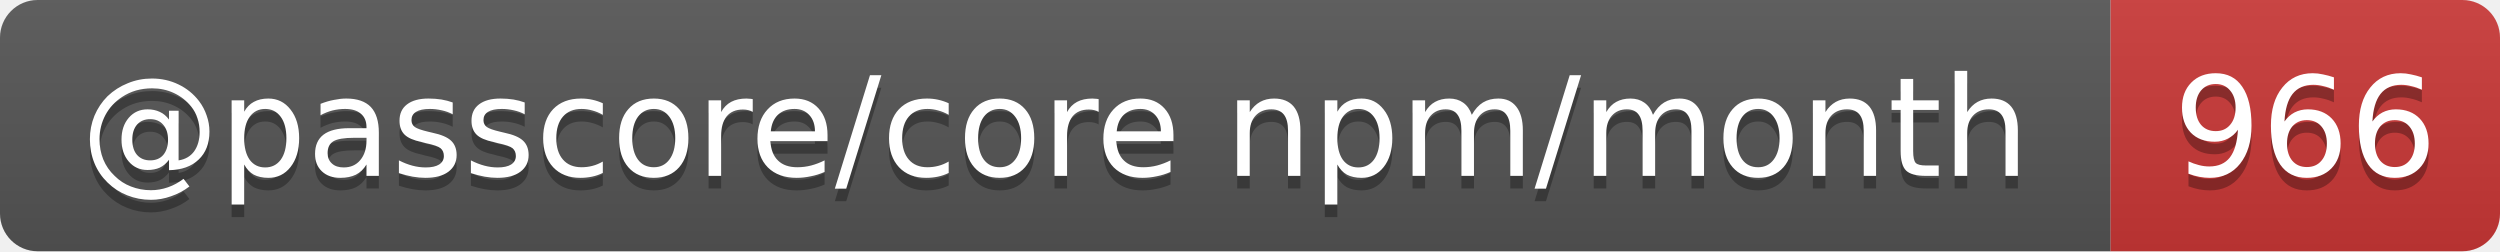
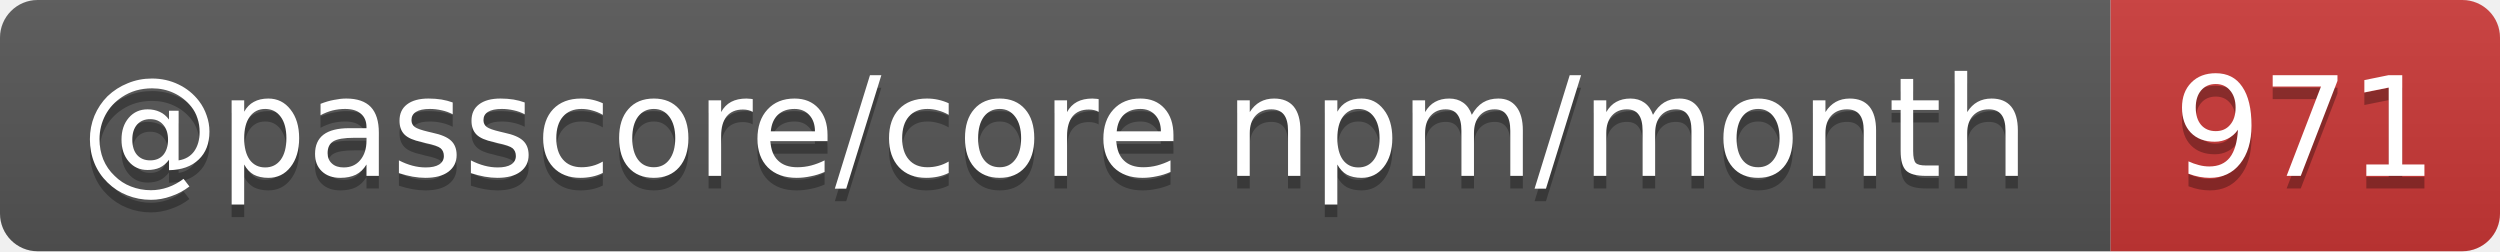
- <svg xmlns="http://www.w3.org/2000/svg" width="199" height="20" role="img" aria-label="@passcore/core npm/month: 966">
+ <svg xmlns="http://www.w3.org/2000/svg" width="199" height="20" role="img" aria-label="@passcore/core npm/month: 971">
  <linearGradient id="s" x2="0" y2="100%">
    <stop offset="0" stop-color="#bbb" stop-opacity=".1" />
    <stop offset="1" stop-opacity=".1" />
  </linearGradient>
  <clipPath id="r">
    <rect width="199" height="20" rx="3" fill="#fff" />
  </clipPath>
  <g clip-path="url(#r)">
    <rect width="168" height="20" fill="#555" />
    <rect x="168" width="31" height="20" fill="#cb3837" />
    <rect width="199" height="20" fill="url(#s)" />
  </g>
  <g fill="#fff" text-anchor="middle" font-family="Verdana,Geneva,DejaVu Sans,sans-serif" text-rendering="geometricPrecision" font-size="11">
    <text aria-hidden="true" x="84" y="15" fill="#010101" fill-opacity=".3" textLength="157.7">@passcore/core npm/month</text>
-     <text aria-hidden="true" x="183.5" y="15" fill="#010101" fill-opacity=".3" textLength="21">966</text>
+     <text aria-hidden="true" x="183.5" y="15" fill="#010101" fill-opacity=".3" textLength="21">971</text>
    <text x="84" y="14" textLength="157.7">@passcore/core npm/month</text>
-     <text x="183.5" y="14" textLength="21">966</text>
+     <text x="183.5" y="14" textLength="21">971</text>
  </g>
</svg>
